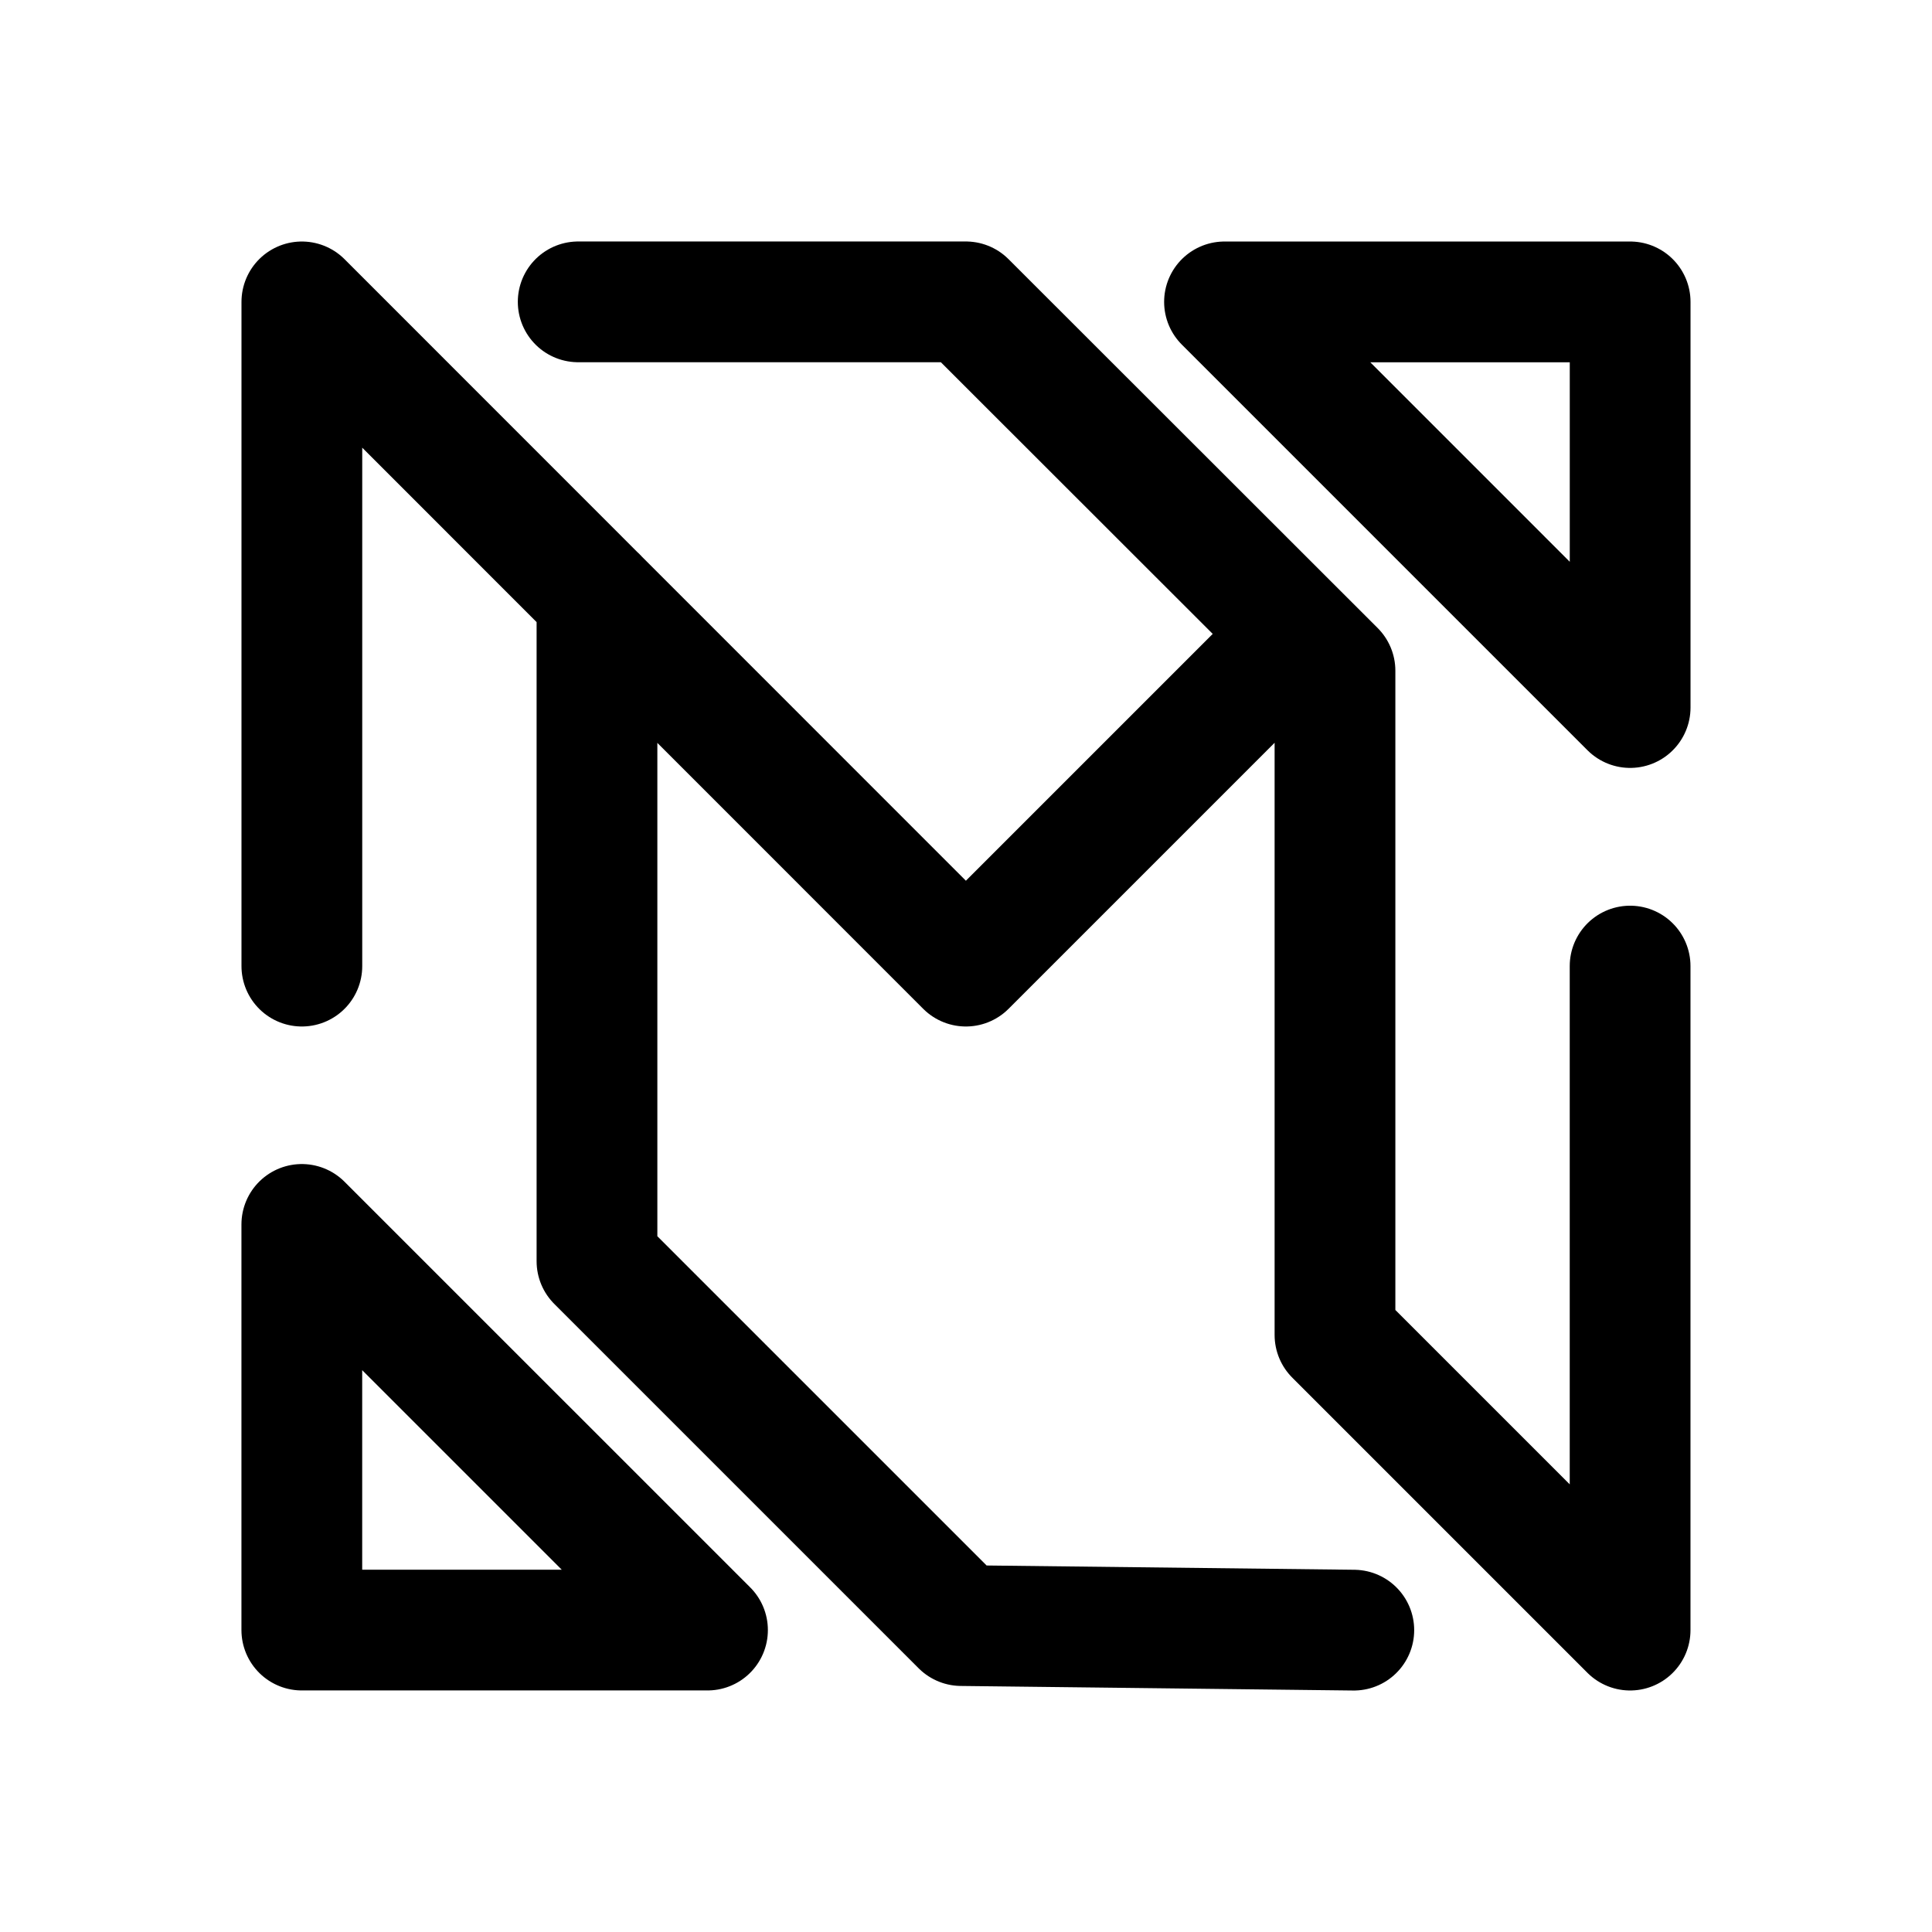
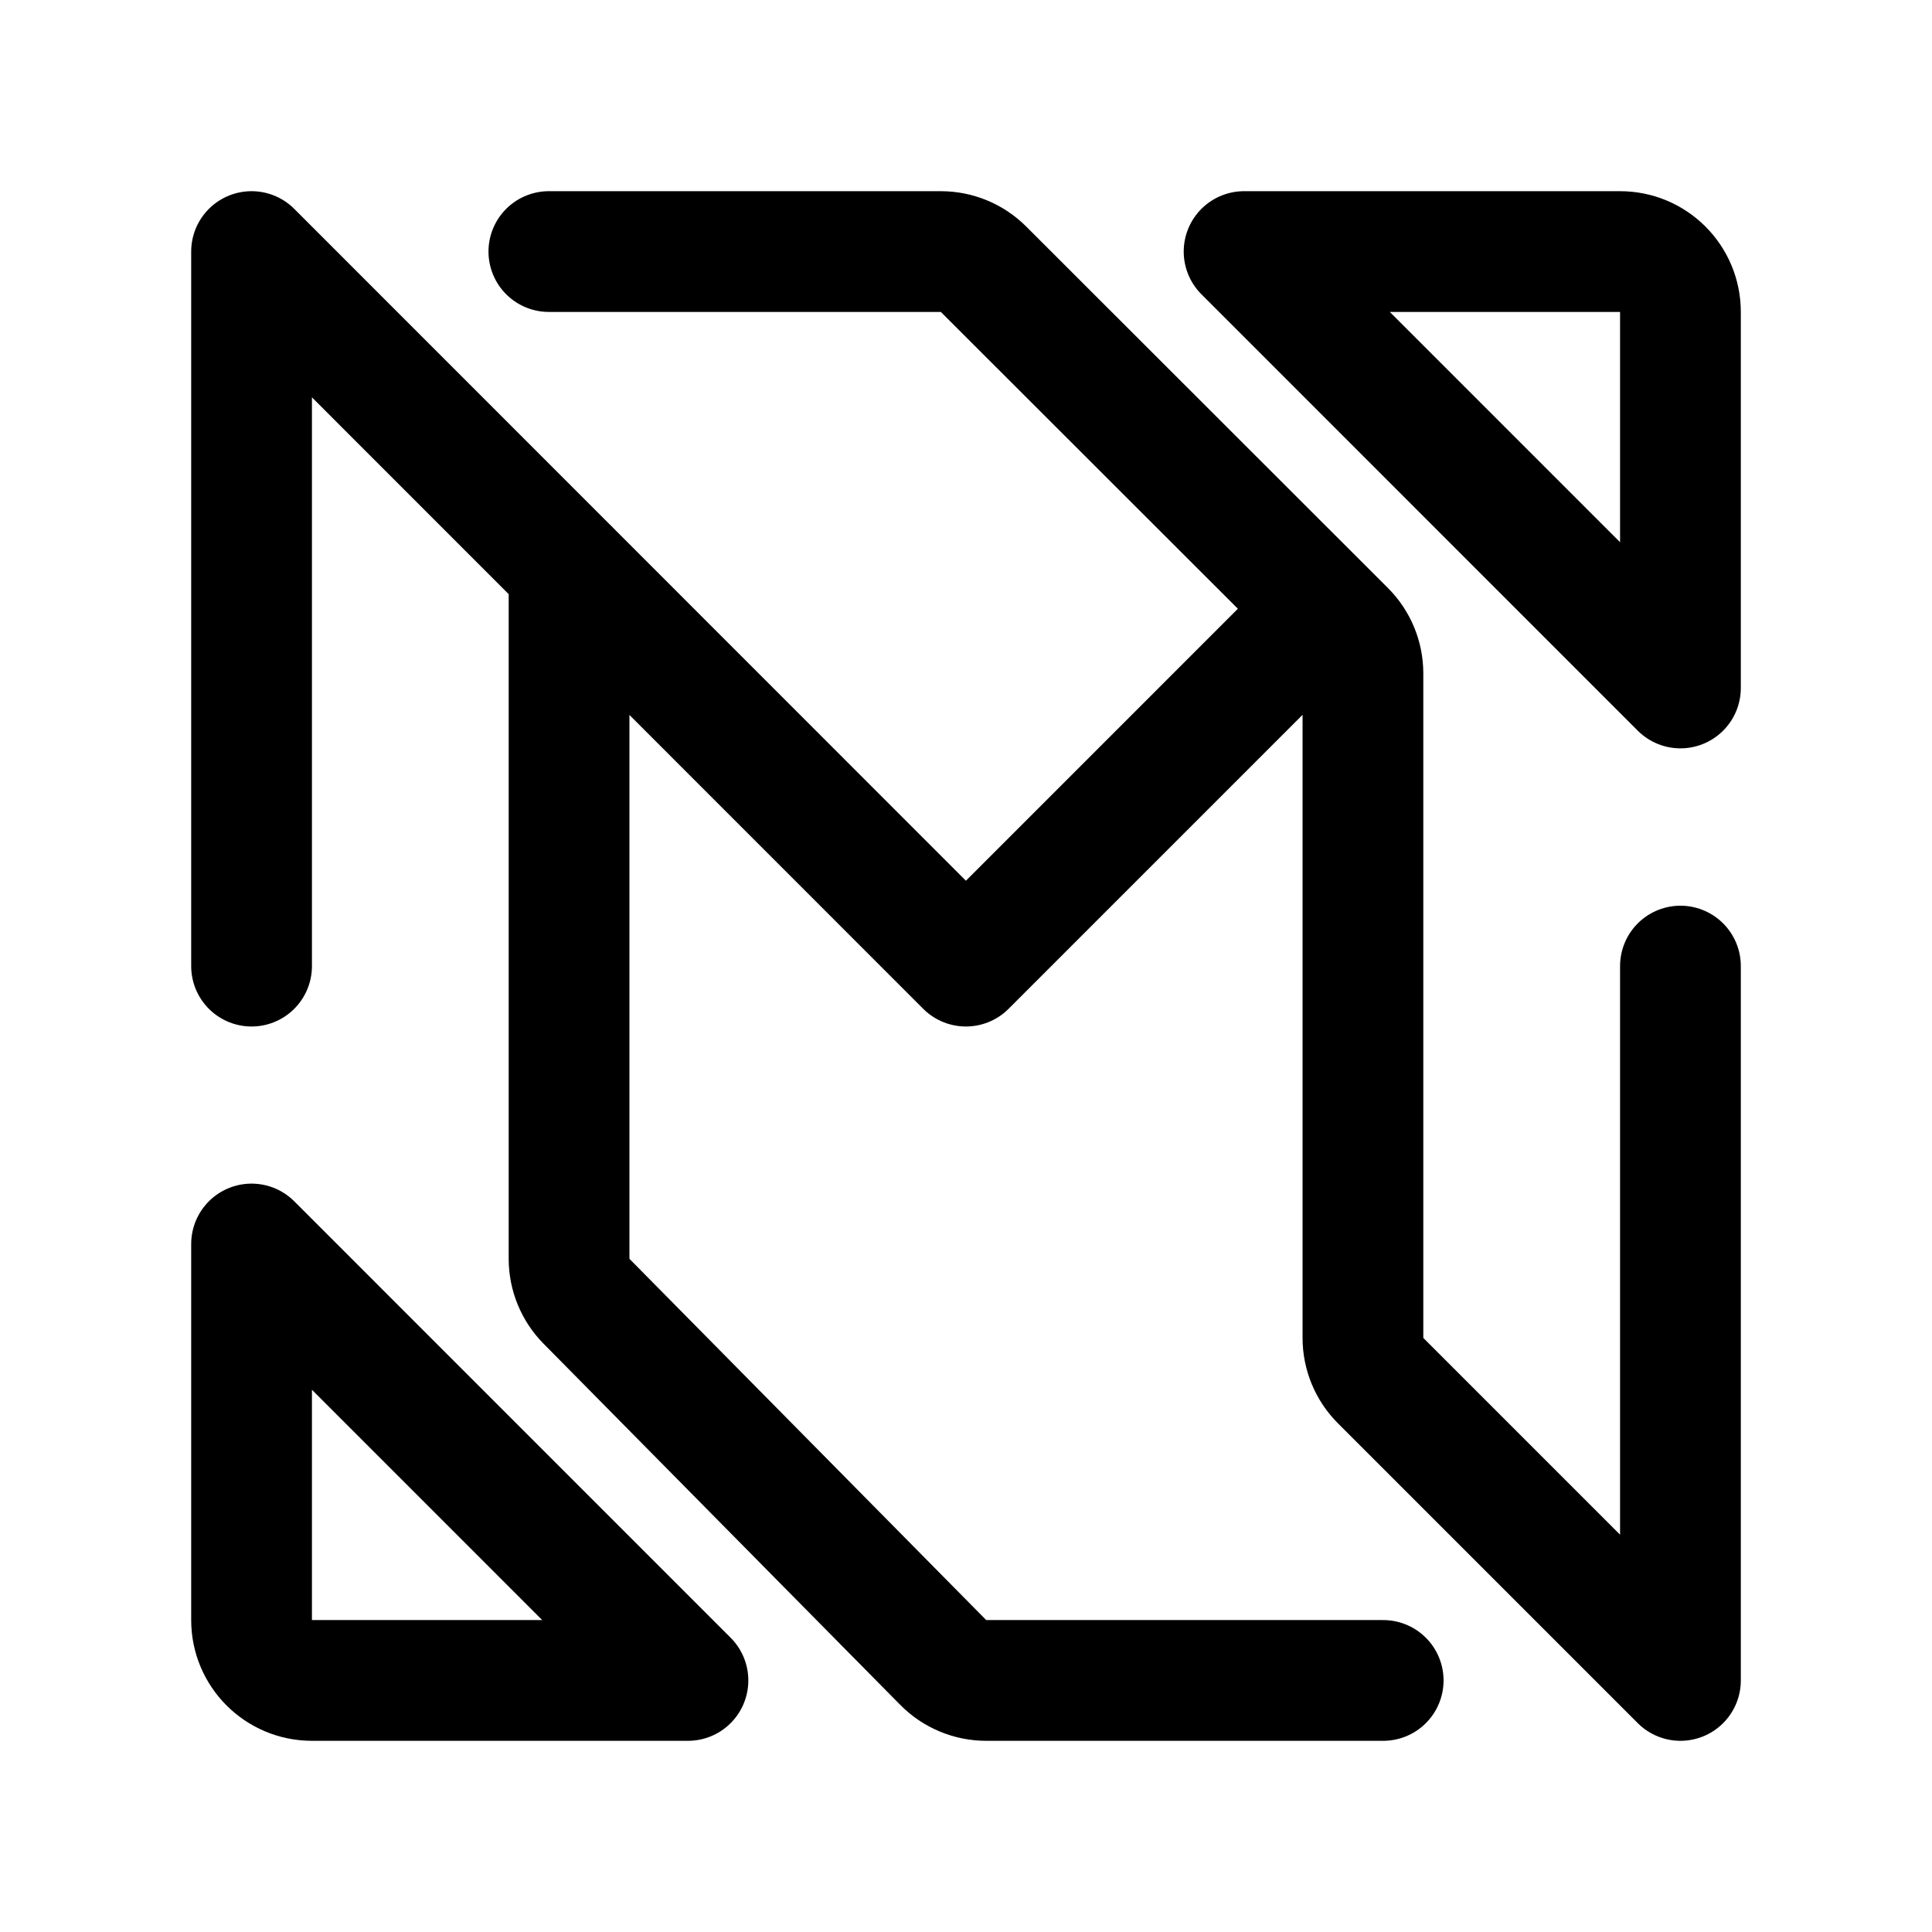
- <svg xmlns="http://www.w3.org/2000/svg" width="192" height="192" viewBox="0 0 50.8 50.8">
-   <path fill="none" stroke="#000" stroke-linecap="round" stroke-linejoin="round" stroke-width="3.175" d="M15.697 15.697v17.466l9.58 9.58 10.32.12m-3.4-34.925h10.666v10.666zM7.936 32.195v10.666h10.667zm7.267-24.258h10.193l9.706 9.699v17.466l7.76 7.76v-17.46M34.13 16.67l-8.733 8.733L7.937 7.938v17.465" />
+ <svg xmlns="http://www.w3.org/2000/svg" width="192" height="192" viewBox="0 0 192 192" fill="none">
+   <path d="M56.553 56.55v68.55a6 6 0 0 0 1.731 4.216l35.456 35.901A5.998 5.998 0 0 0 98.01 167h39.449M54.545 25h38.957a6 6 0 0 1 4.24 1.756l35.946 35.92a6 6 0 0 1 1.759 4.244v66.041a6 6 0 0 0 1.757 4.242L167 167V96.008m-35.505-35.502L95.99 96.012 25 25v71.012M123.636 25H161a6 6 0 0 1 6 6v37.37L123.636 25ZM25 123.627V161a6 6 0 0 0 6 6h37.368L25 123.627Z" stroke="#000" stroke-width="12" stroke-linecap="round" stroke-linejoin="round" />
</svg>
